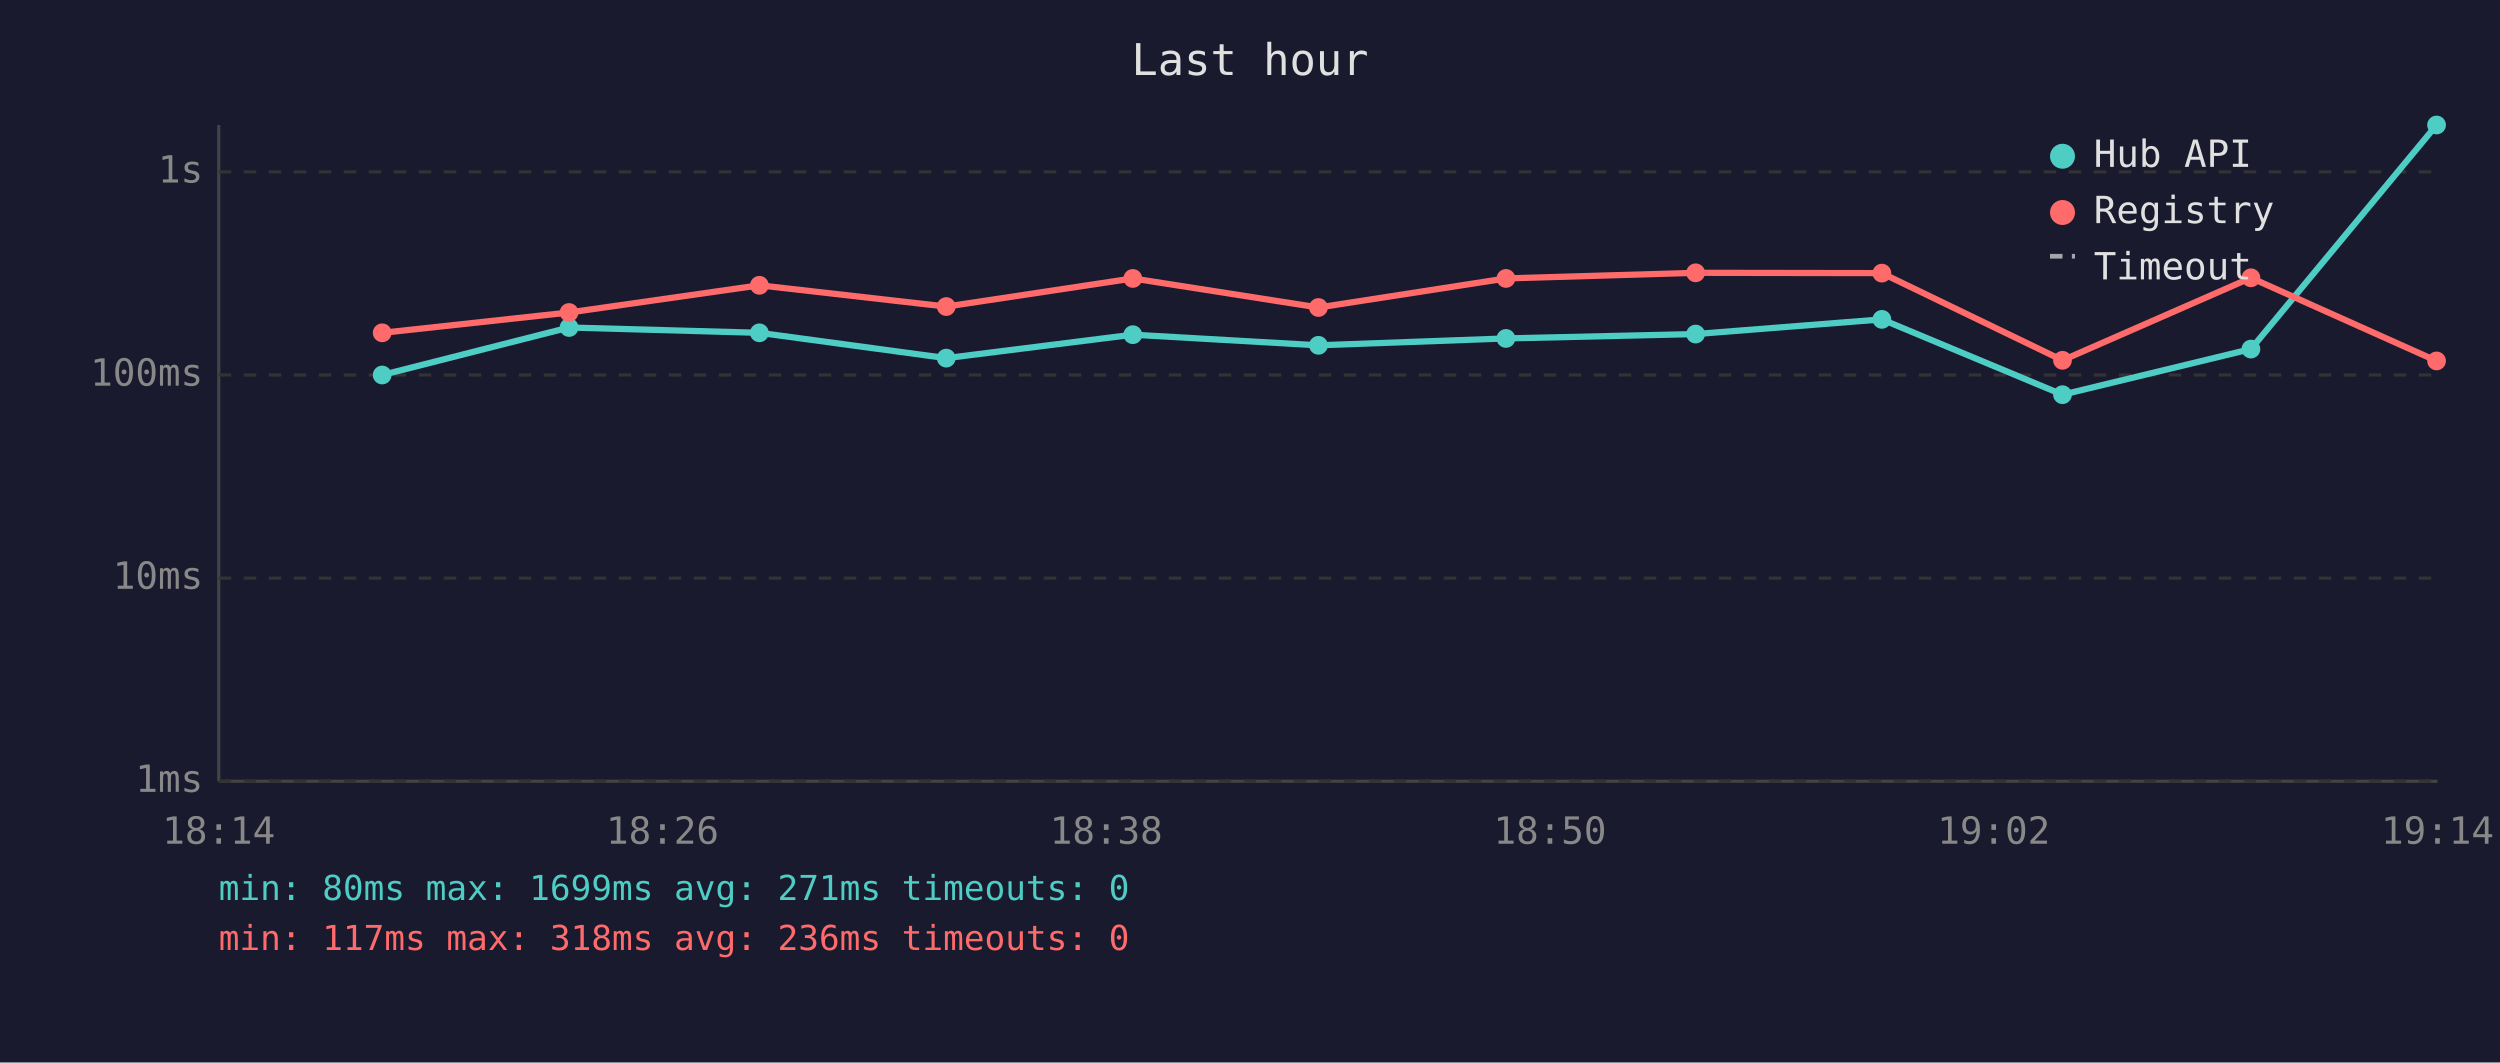
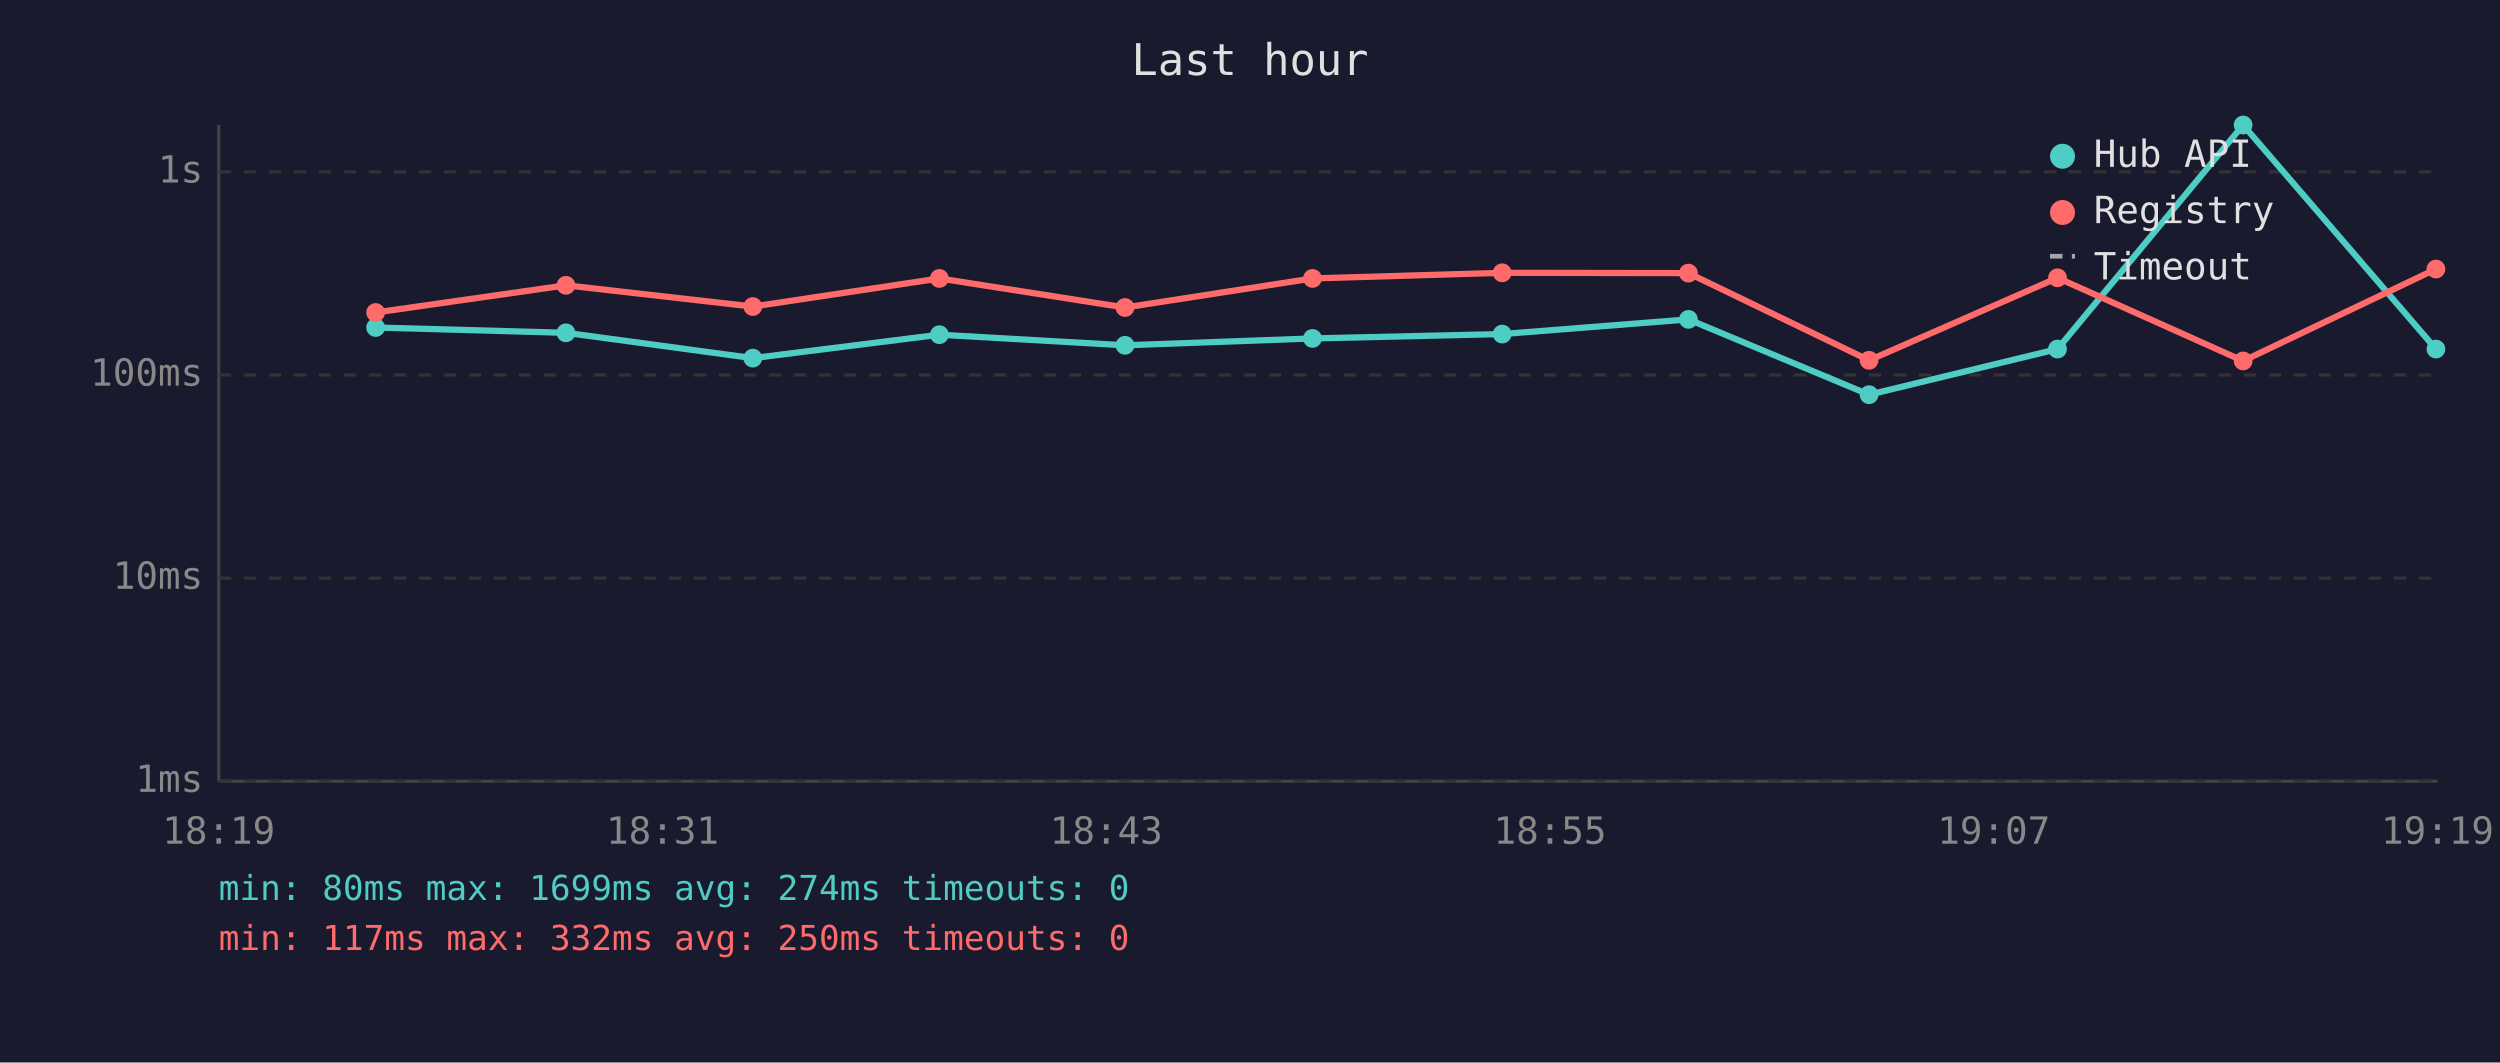
<svg xmlns="http://www.w3.org/2000/svg" viewBox="0 0 800 340" font-family="monospace" font-size="12">
  <rect width="800" height="340" fill="#1a1a2e" />
  <text x="400" y="24" fill="#e0e0e0" font-size="14" text-anchor="middle">Last hour</text>
  <line x1="70" y1="40" x2="70" y2="250" stroke="#444" stroke-width="1" />
  <line x1="70" y1="250" x2="780" y2="250" stroke="#444" stroke-width="1" />
  <line x1="70" y1="250" x2="780" y2="250" stroke="#333" stroke-width="1" stroke-dasharray="4" />
  <text x="65" y="250" fill="#888" text-anchor="end" dominant-baseline="middle">1ms</text>
  <line x1="70" y1="185" x2="780" y2="185" stroke="#333" stroke-width="1" stroke-dasharray="4" />
  <text x="65" y="185" fill="#888" text-anchor="end" dominant-baseline="middle">10ms</text>
  <line x1="70" y1="120" x2="780" y2="120" stroke="#333" stroke-width="1" stroke-dasharray="4" />
  <text x="65" y="120" fill="#888" text-anchor="end" dominant-baseline="middle">100ms</text>
  <line x1="70" y1="55" x2="780" y2="55" stroke="#333" stroke-width="1" stroke-dasharray="4" />
  <text x="65" y="55" fill="#888" text-anchor="end" dominant-baseline="middle">1s</text>
-   <text x="70" y="270" fill="#888" text-anchor="middle">18:14</text>
-   <text x="212" y="270" fill="#888" text-anchor="middle">18:26</text>
-   <text x="354" y="270" fill="#888" text-anchor="middle">18:38</text>
-   <text x="496" y="270" fill="#888" text-anchor="middle">18:50</text>
-   <text x="638" y="270" fill="#888" text-anchor="middle">19:02</text>
-   <text x="780" y="270" fill="#888" text-anchor="middle">19:14</text>
-   <polyline points="122.3,120.0 182.1,104.8 243.0,106.5 302.8,114.6 362.5,107.1 421.9,110.5 481.9,108.3 542.6,106.9 602.2,102.2 660.0,126.3 720.3,111.7 779.7,40.0" fill="none" stroke="#4ecdc4" stroke-width="2" opacity="1" />
-   <circle cx="122.3" cy="120.0" r="3" fill="#4ecdc4" />
-   <circle cx="182.1" cy="104.8" r="3" fill="#4ecdc4" />
-   <circle cx="243.0" cy="106.5" r="3" fill="#4ecdc4" />
-   <circle cx="302.8" cy="114.6" r="3" fill="#4ecdc4" />
-   <circle cx="362.5" cy="107.1" r="3" fill="#4ecdc4" />
-   <circle cx="421.9" cy="110.5" r="3" fill="#4ecdc4" />
-   <circle cx="481.9" cy="108.3" r="3" fill="#4ecdc4" />
-   <circle cx="542.6" cy="106.9" r="3" fill="#4ecdc4" />
-   <circle cx="602.2" cy="102.2" r="3" fill="#4ecdc4" />
-   <circle cx="660.0" cy="126.3" r="3" fill="#4ecdc4" />
-   <circle cx="720.3" cy="111.7" r="3" fill="#4ecdc4" />
-   <circle cx="779.7" cy="40.0" r="3" fill="#4ecdc4" />
-   <polyline points="122.3,106.5 182.1,100.0 243.0,91.3 302.8,98.1 362.5,89.1 421.9,98.4 481.9,89.1 542.6,87.3 602.2,87.4 660.0,115.3 720.3,88.9 779.7,115.5" fill="none" stroke="#ff6b6b" stroke-width="2" opacity="1" />
-   <circle cx="122.3" cy="106.5" r="3" fill="#ff6b6b" />
-   <circle cx="182.1" cy="100.0" r="3" fill="#ff6b6b" />
-   <circle cx="243.0" cy="91.3" r="3" fill="#ff6b6b" />
-   <circle cx="302.8" cy="98.1" r="3" fill="#ff6b6b" />
-   <circle cx="362.5" cy="89.1" r="3" fill="#ff6b6b" />
-   <circle cx="421.9" cy="98.4" r="3" fill="#ff6b6b" />
-   <circle cx="481.9" cy="89.1" r="3" fill="#ff6b6b" />
-   <circle cx="542.6" cy="87.3" r="3" fill="#ff6b6b" />
-   <circle cx="602.2" cy="87.4" r="3" fill="#ff6b6b" />
-   <circle cx="660.0" cy="115.3" r="3" fill="#ff6b6b" />
-   <circle cx="720.3" cy="88.9" r="3" fill="#ff6b6b" />
-   <circle cx="779.7" cy="115.5" r="3" fill="#ff6b6b" />
+   <text x="70" y="270" fill="#888" text-anchor="middle">18:19</text>
+   <text x="212" y="270" fill="#888" text-anchor="middle">18:31</text>
+   <text x="354" y="270" fill="#888" text-anchor="middle">18:43</text>
+   <text x="496" y="270" fill="#888" text-anchor="middle">18:55</text>
+   <text x="638" y="270" fill="#888" text-anchor="middle">19:07</text>
+   <text x="780" y="270" fill="#888" text-anchor="middle">19:19</text>
+   <polyline points="120.2,104.8 181.1,106.5 240.9,114.6 300.6,107.1 360.0,110.5 420.0,108.3 480.7,106.9 540.3,102.2 598.1,126.3 658.4,111.7 717.8,40.0 779.5,111.7" fill="none" stroke="#4ecdc4" stroke-width="2" opacity="1" />
+   <circle cx="120.2" cy="104.8" r="3" fill="#4ecdc4" />
+   <circle cx="181.1" cy="106.5" r="3" fill="#4ecdc4" />
+   <circle cx="240.9" cy="114.6" r="3" fill="#4ecdc4" />
+   <circle cx="300.6" cy="107.1" r="3" fill="#4ecdc4" />
+   <circle cx="360.0" cy="110.5" r="3" fill="#4ecdc4" />
+   <circle cx="420.0" cy="108.3" r="3" fill="#4ecdc4" />
+   <circle cx="480.7" cy="106.9" r="3" fill="#4ecdc4" />
+   <circle cx="540.3" cy="102.2" r="3" fill="#4ecdc4" />
+   <circle cx="598.1" cy="126.3" r="3" fill="#4ecdc4" />
+   <circle cx="658.4" cy="111.7" r="3" fill="#4ecdc4" />
+   <circle cx="717.8" cy="40.0" r="3" fill="#4ecdc4" />
+   <circle cx="779.5" cy="111.7" r="3" fill="#4ecdc4" />
+   <polyline points="120.2,100.0 181.1,91.3 240.9,98.1 300.6,89.1 360.0,98.4 420.0,89.1 480.7,87.3 540.3,87.4 598.1,115.3 658.4,88.9 717.8,115.5 779.5,86.1" fill="none" stroke="#ff6b6b" stroke-width="2" opacity="1" />
+   <circle cx="120.2" cy="100.0" r="3" fill="#ff6b6b" />
+   <circle cx="181.1" cy="91.3" r="3" fill="#ff6b6b" />
+   <circle cx="240.9" cy="98.1" r="3" fill="#ff6b6b" />
+   <circle cx="300.6" cy="89.1" r="3" fill="#ff6b6b" />
+   <circle cx="360.0" cy="98.4" r="3" fill="#ff6b6b" />
+   <circle cx="420.0" cy="89.1" r="3" fill="#ff6b6b" />
+   <circle cx="480.7" cy="87.3" r="3" fill="#ff6b6b" />
+   <circle cx="540.3" cy="87.4" r="3" fill="#ff6b6b" />
+   <circle cx="598.1" cy="115.3" r="3" fill="#ff6b6b" />
+   <circle cx="658.4" cy="88.9" r="3" fill="#ff6b6b" />
+   <circle cx="717.8" cy="115.5" r="3" fill="#ff6b6b" />
+   <circle cx="779.5" cy="86.1" r="3" fill="#ff6b6b" />
  <circle cx="660" cy="50" r="4" fill="#4ecdc4" />
  <text x="670" y="50" fill="#e0e0e0" dominant-baseline="middle">Hub API</text>
  <circle cx="660" cy="68" r="4" fill="#ff6b6b" />
  <text x="670" y="68" fill="#e0e0e0" dominant-baseline="middle">Registry</text>
  <line x1="656" y1="82" x2="664" y2="82" stroke="#e0e0e0" stroke-width="1.5" stroke-dasharray="4,3" opacity="0.7" />
  <text x="670" y="86" fill="#e0e0e0" dominant-baseline="middle">Timeout</text>
-   <text x="70" y="288" fill="#4ecdc4" font-size="11">min: 80ms  max: 1699ms  avg: 271ms  timeouts: 0</text>
-   <text x="70" y="304" fill="#ff6b6b" font-size="11">min: 117ms  max: 318ms  avg: 236ms  timeouts: 0</text>
+   <text x="70" y="288" fill="#4ecdc4" font-size="11">min: 80ms  max: 1699ms  avg: 274ms  timeouts: 0</text>
+   <text x="70" y="304" fill="#ff6b6b" font-size="11">min: 117ms  max: 332ms  avg: 250ms  timeouts: 0</text>
</svg>
